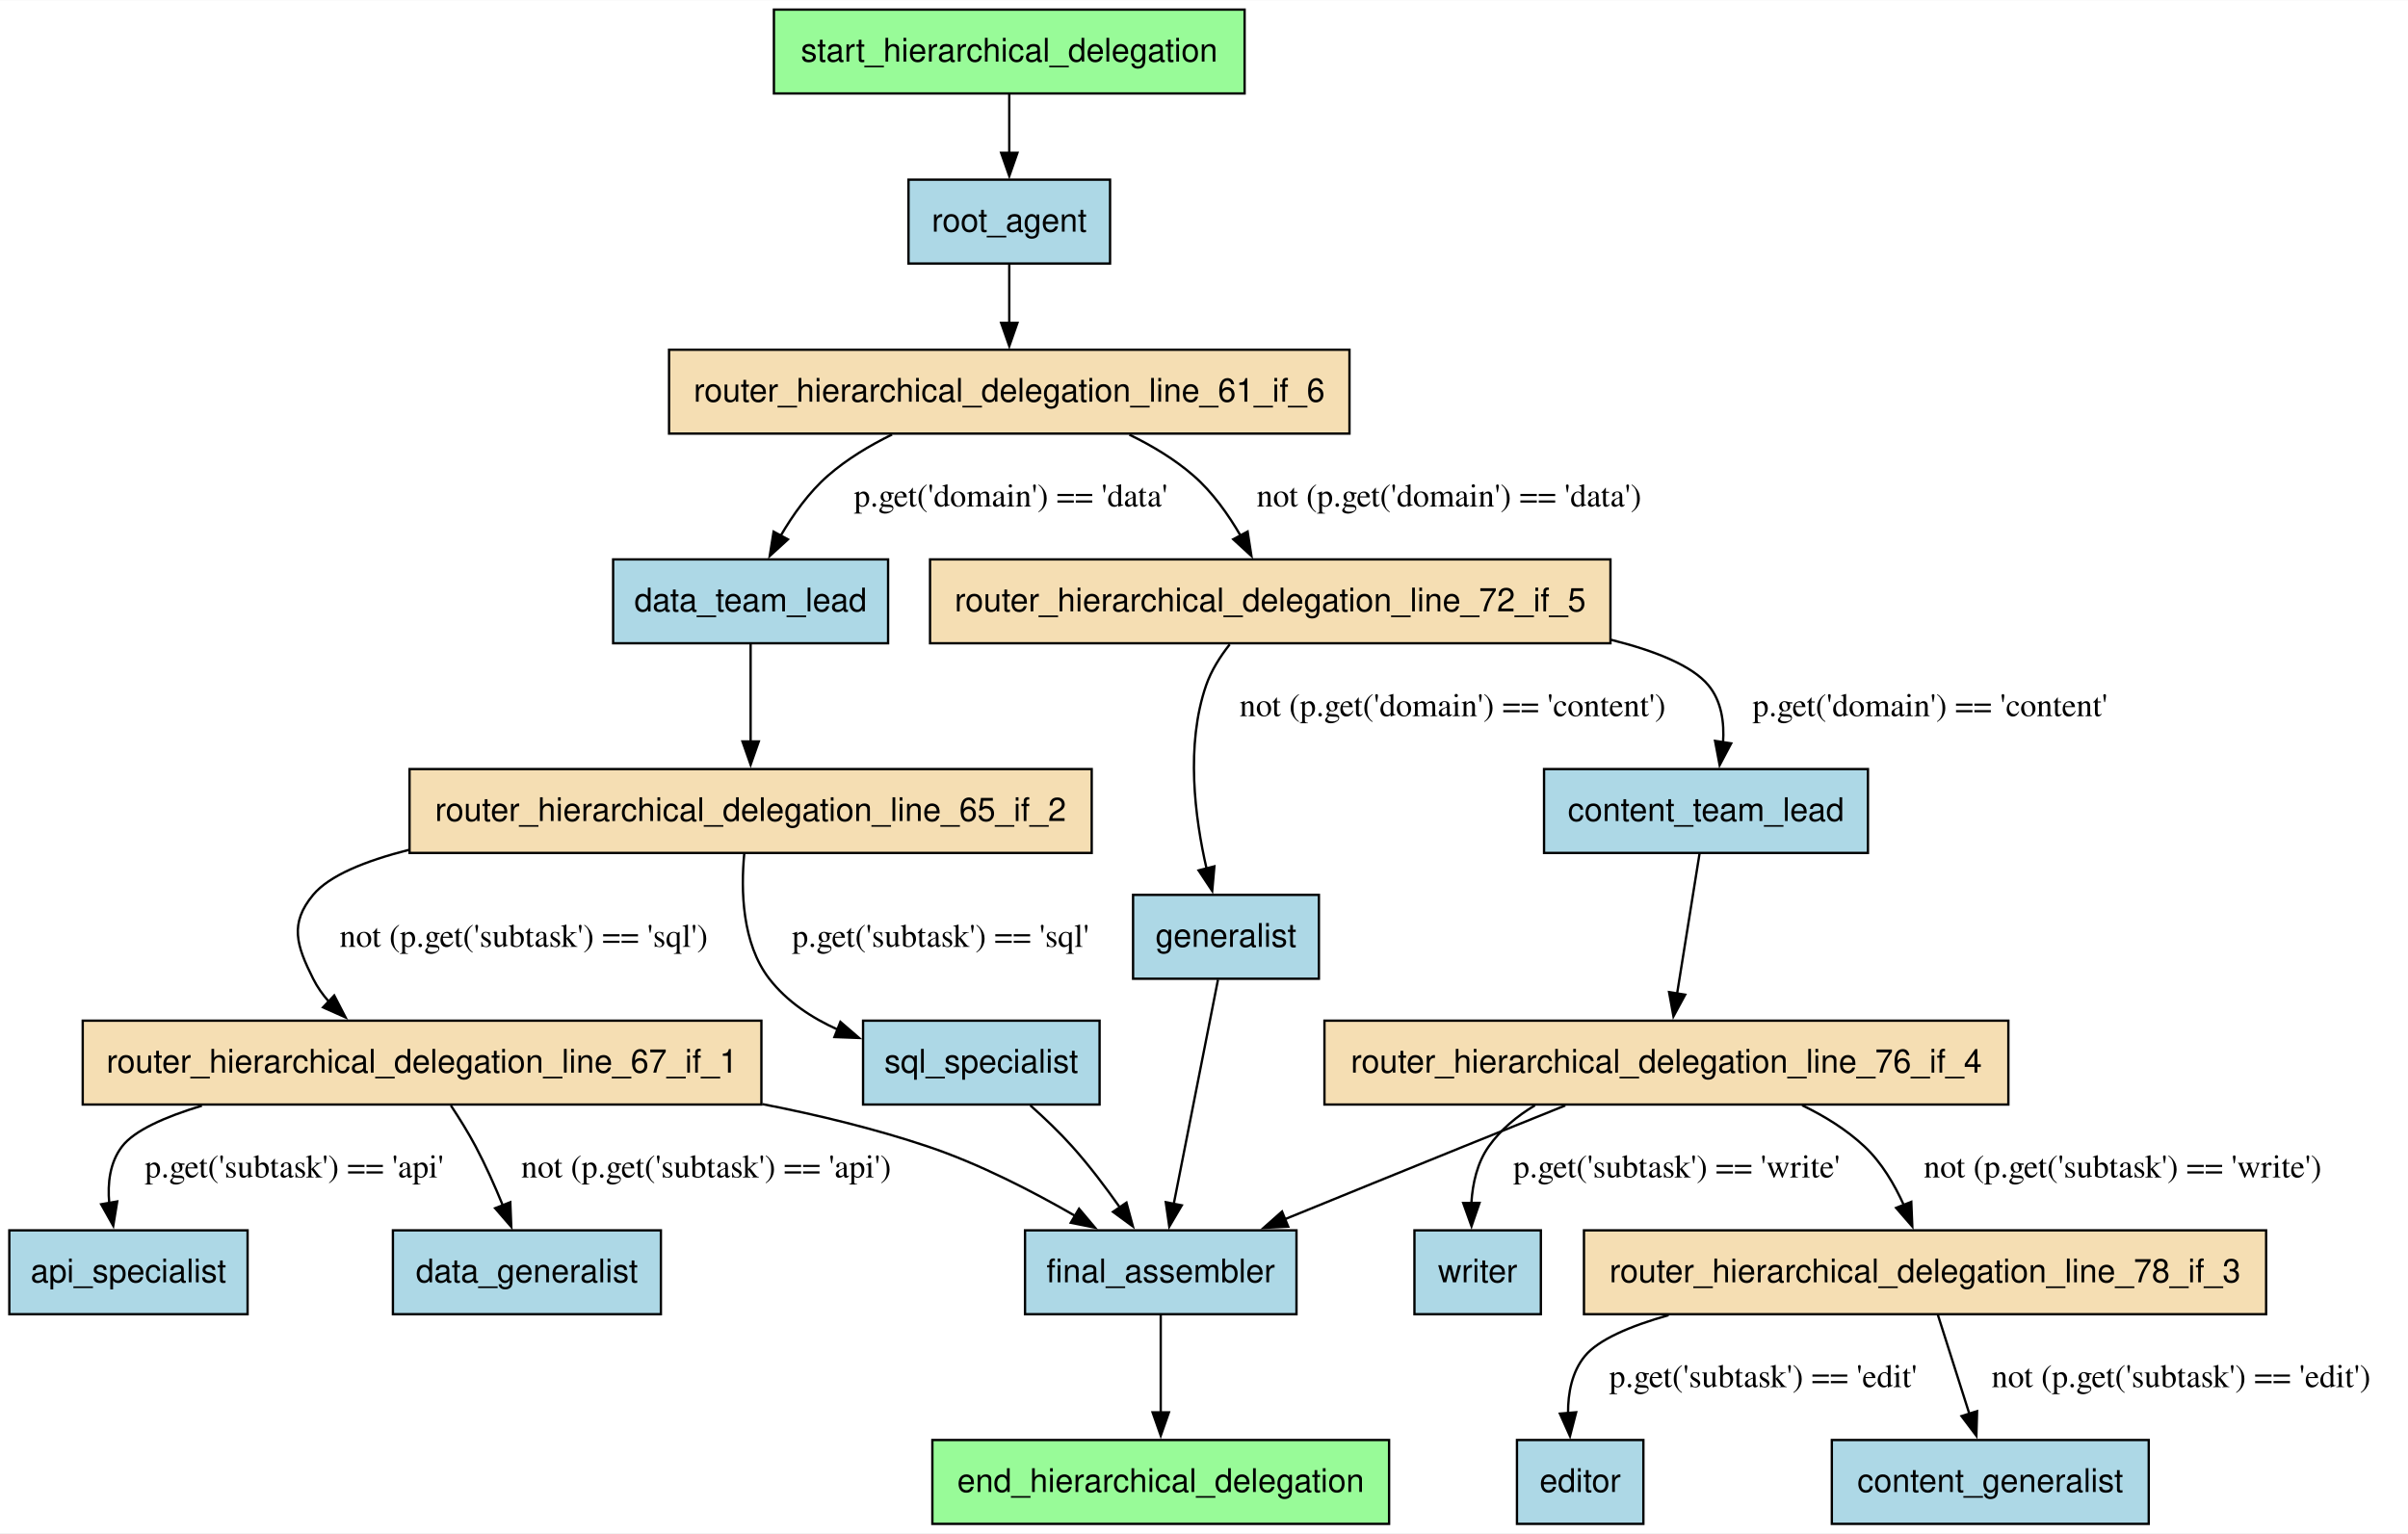
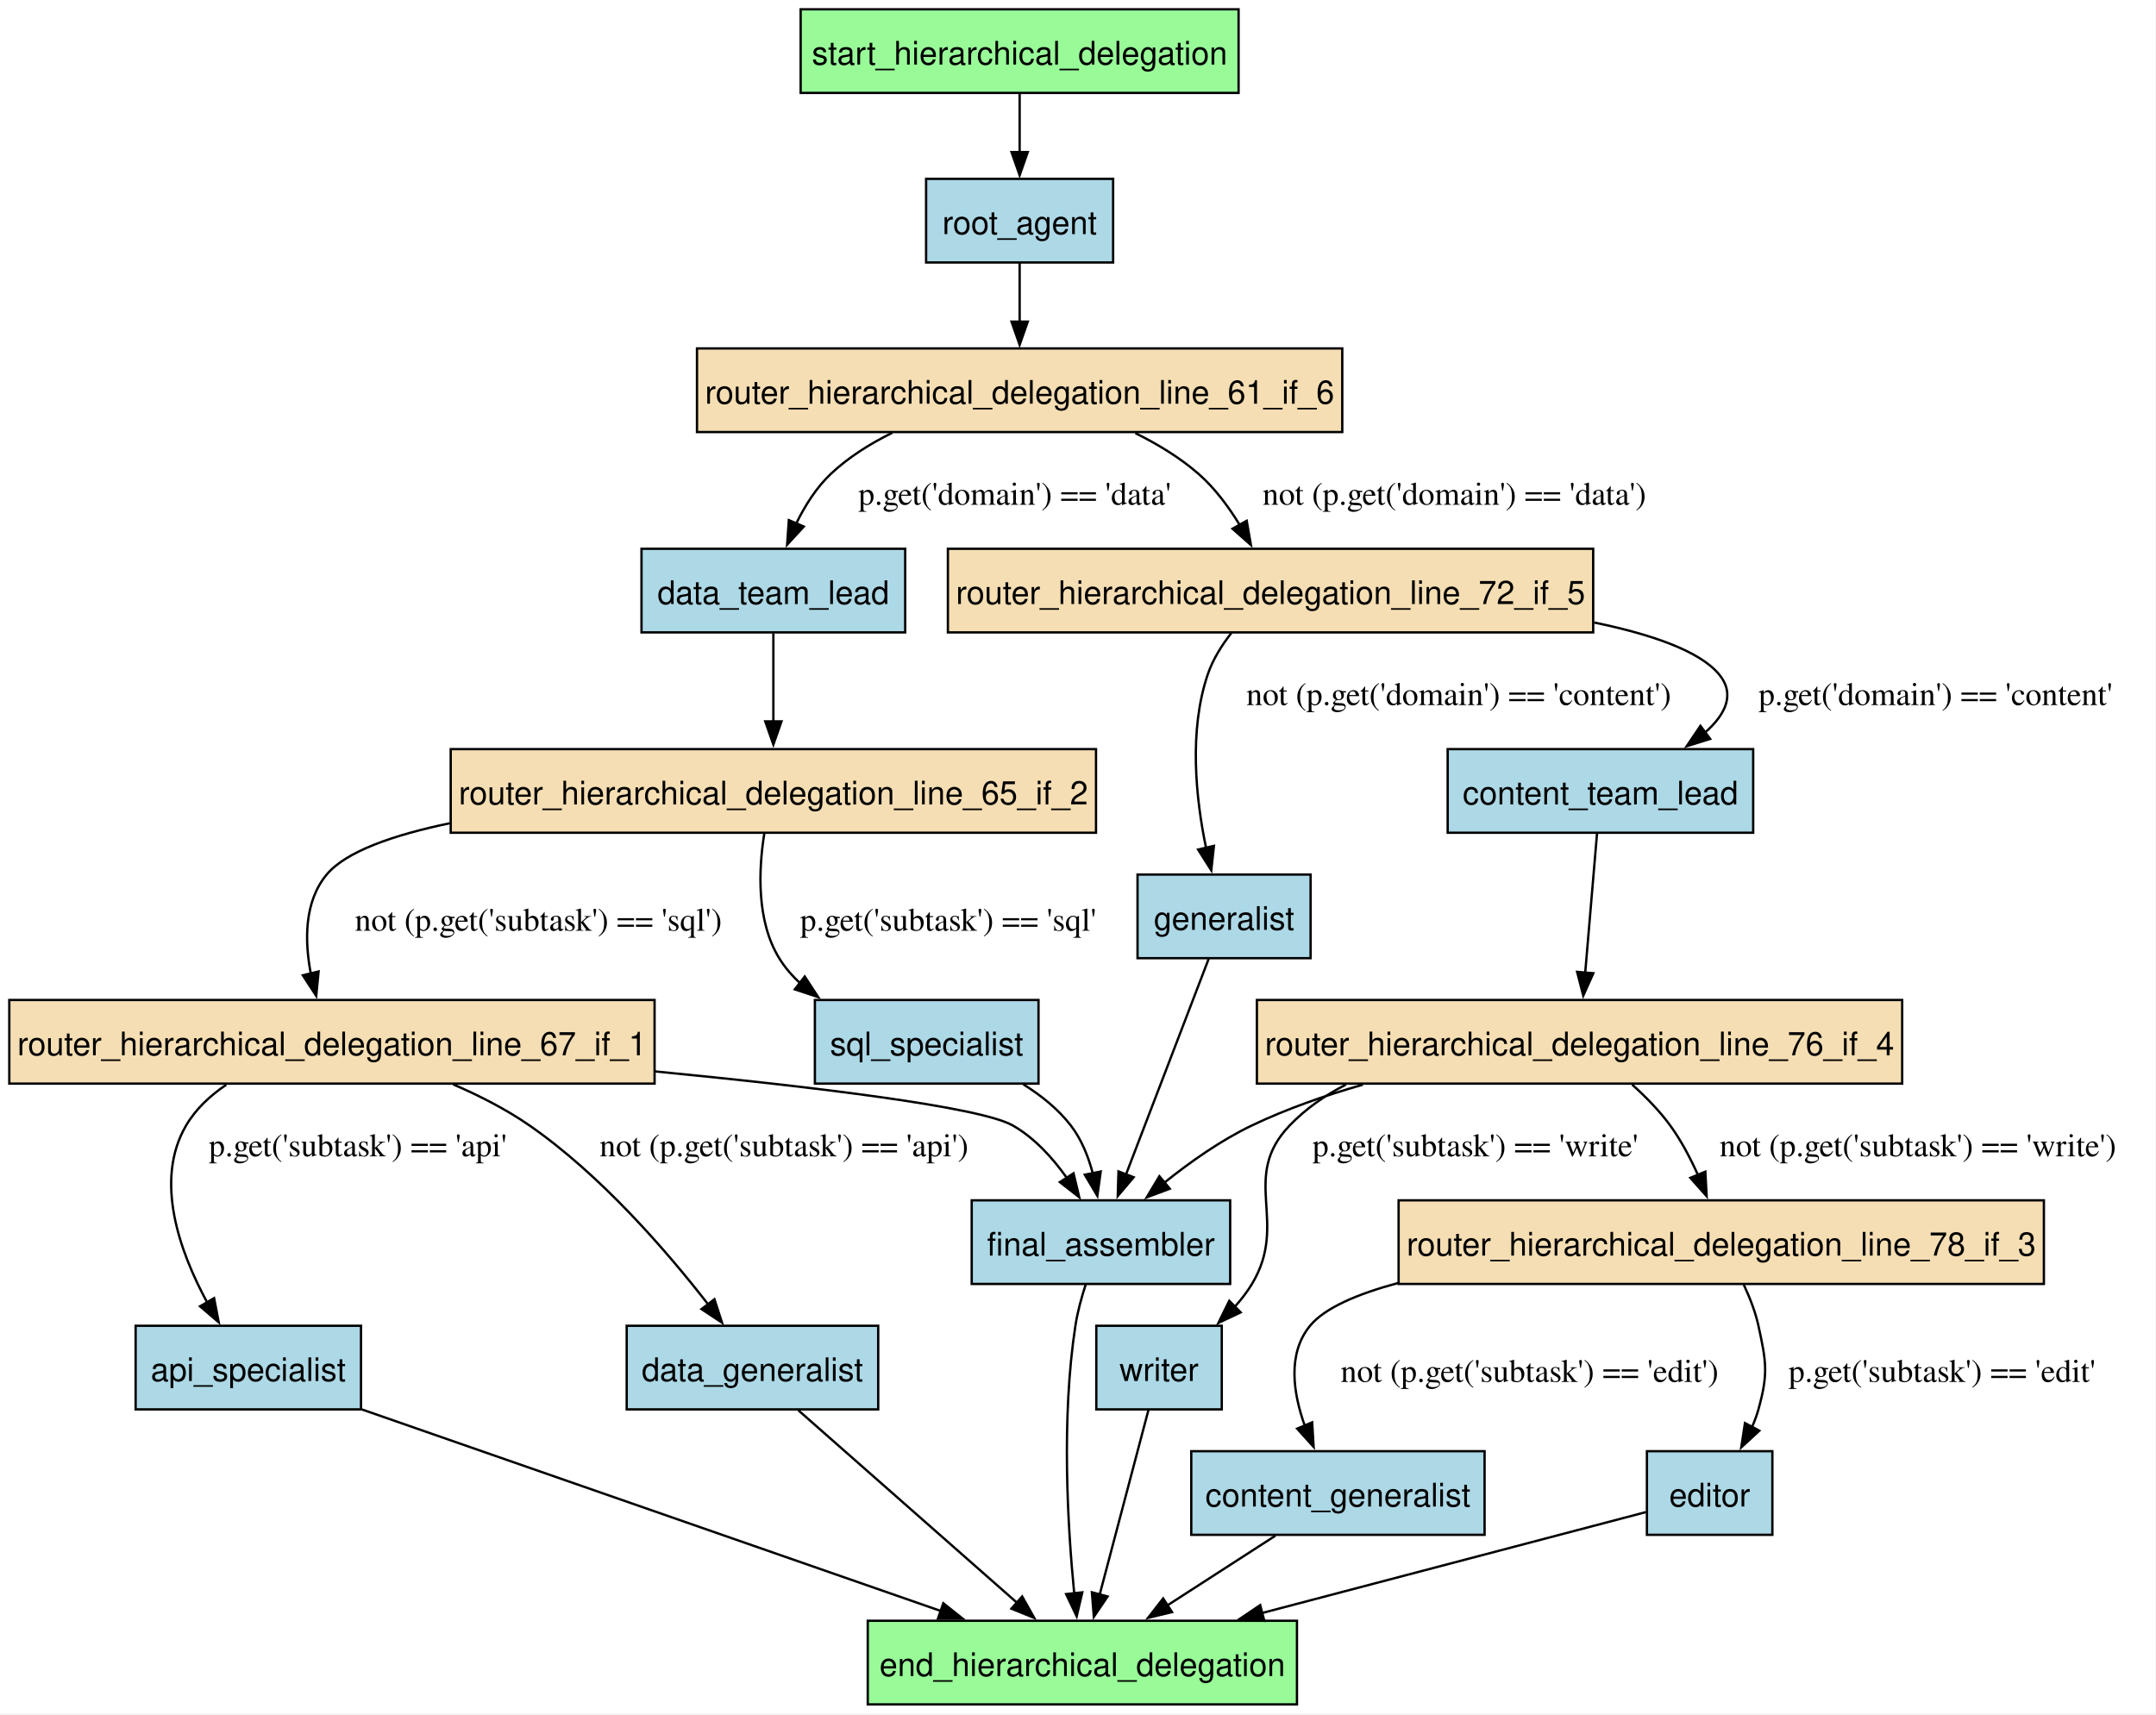
- <svg xmlns="http://www.w3.org/2000/svg" width="1033pt" height="658pt" viewBox="0.00 0.00 1033.38 658.00">
-   <g id="graph0" class="graph" transform="scale(1 1) rotate(0) translate(4 654)">
-     <polygon fill="white" stroke="none" points="-4,4 -4,-654 1029.38,-654 1029.38,4 -4,4" />
+ <svg xmlns="http://www.w3.org/2000/svg" width="928pt" height="738pt" viewBox="0.00 0.00 928.00 738.00">
+   <g id="graph0" class="graph" transform="scale(1 1) rotate(0) translate(4 733.75)">
+     <polygon fill="white" stroke="none" points="-4,4 -4,-733.75 923.77,-733.75 923.77,4 -4,4" />
    <g id="node1" class="node">
-       <polygon fill="lightblue" stroke="black" points="102.25,-126 0,-126 0,-90 102.25,-90 102.25,-126" />
-       <text text-anchor="middle" x="51.12" y="-103.7" font-family="Helvetica,sans-Serif" font-size="14.00">api_specialist</text>
+       <polygon fill="lightblue" stroke="black" points="151.38,-163 54.38,-163 54.38,-127 151.38,-127 151.38,-163" />
+       <text xml:space="preserve" text-anchor="middle" x="102.88" y="-139.2" font-family="Helvetica,sans-Serif" font-size="14.00">api_specialist</text>
+     </g>
+     <g id="node7" class="node">
+       <polygon fill="palegreen" stroke="black" points="554.25,-36 369.5,-36 369.5,0 554.25,0 554.25,-36" />
+       <text xml:space="preserve" text-anchor="middle" x="461.88" y="-12.2" font-family="Helvetica,sans-Serif" font-size="14.00">end_hierarchical_delegation</text>
+     </g>
+     <g id="edge21" class="edge">
+       <path fill="none" stroke="black" d="M151.66,-127.01C216.49,-104.44 331,-64.57 401.28,-40.1" />
+       <polygon fill="black" stroke="black" points="402.02,-43.55 410.32,-36.95 399.72,-36.93 402.02,-43.55" />
    </g>
    <g id="node2" class="node">
-       <polygon fill="lightblue" stroke="black" points="918.12,-36 782.12,-36 782.12,0 918.12,0 918.12,-36" />
-       <text text-anchor="middle" x="850.12" y="-13.7" font-family="Helvetica,sans-Serif" font-size="14.00">content_generalist</text>
+       <polygon fill="lightblue" stroke="black" points="635,-109 508.75,-109 508.75,-73 635,-73 635,-109" />
+       <text xml:space="preserve" text-anchor="middle" x="571.88" y="-85.2" font-family="Helvetica,sans-Serif" font-size="14.00">content_generalist</text>
+     </g>
+     <g id="edge22" class="edge">
+       <path fill="none" stroke="black" d="M544.97,-72.63C530.98,-63.61 513.69,-52.44 498.5,-42.64" />
+       <polygon fill="black" stroke="black" points="500.46,-39.74 490.16,-37.26 496.66,-45.62 500.46,-39.74" />
    </g>
    <g id="node3" class="node">
-       <polygon fill="lightblue" stroke="black" points="797.62,-324 658.62,-324 658.62,-288 797.62,-288 797.62,-324" />
-       <text text-anchor="middle" x="728.12" y="-301.7" font-family="Helvetica,sans-Serif" font-size="14.00">content_team_lead</text>
+       <polygon fill="lightblue" stroke="black" points="750.62,-411.25 619.12,-411.25 619.12,-375.25 750.62,-375.25 750.62,-411.25" />
+       <text xml:space="preserve" text-anchor="middle" x="684.88" y="-387.45" font-family="Helvetica,sans-Serif" font-size="14.00">content_team_lead</text>
    </g>
    <g id="node15" class="node">
-       <polygon fill="wheat" stroke="black" points="857.88,-216 564.38,-216 564.38,-180 857.88,-180 857.88,-216" />
-       <text text-anchor="middle" x="711.12" y="-193.7" font-family="Helvetica,sans-Serif" font-size="14.00">router_hierarchical_delegation_line_76_if_4</text>
+       <polygon fill="wheat" stroke="black" points="814.75,-303.25 537,-303.25 537,-267.25 814.75,-267.25 814.75,-303.25" />
+       <text xml:space="preserve" text-anchor="middle" x="675.88" y="-279.45" font-family="Helvetica,sans-Serif" font-size="14.00">router_hierarchical_delegation_line_76_if_4</text>
    </g>
    <g id="edge12" class="edge">
-       <path fill="none" stroke="black" d="M725.39,-287.97C722.78,-271.69 718.79,-246.82 715.7,-227.52" />
-       <polygon fill="black" stroke="black" points="719.19,-227.15 714.15,-217.84 712.27,-228.26 719.19,-227.15" />
+       <path fill="none" stroke="black" d="M683.43,-375.22C682.05,-359.01 679.96,-334.31 678.32,-315.04" />
+       <polygon fill="black" stroke="black" points="681.81,-314.77 677.48,-305.1 674.83,-315.36 681.81,-314.77" />
    </g>
    <g id="node4" class="node">
-       <polygon fill="lightblue" stroke="black" points="279.62,-126 164.62,-126 164.62,-90 279.62,-90 279.62,-126" />
-       <text text-anchor="middle" x="222.12" y="-103.7" font-family="Helvetica,sans-Serif" font-size="14.00">data_generalist</text>
+       <polygon fill="lightblue" stroke="black" points="374,-163 265.75,-163 265.75,-127 374,-127 374,-163" />
+       <text xml:space="preserve" text-anchor="middle" x="319.88" y="-139.2" font-family="Helvetica,sans-Serif" font-size="14.00">data_generalist</text>
+     </g>
+     <g id="edge23" class="edge">
+       <path fill="none" stroke="black" d="M339.62,-126.62C364.1,-105.07 405.99,-68.2 433.8,-43.71" />
+       <polygon fill="black" stroke="black" points="435.97,-46.47 441.16,-37.23 431.34,-41.21 435.97,-46.47" />
    </g>
    <g id="node5" class="node">
-       <polygon fill="lightblue" stroke="black" points="377.12,-414 259.12,-414 259.12,-378 377.12,-378 377.12,-414" />
-       <text text-anchor="middle" x="318.12" y="-391.7" font-family="Helvetica,sans-Serif" font-size="14.00">data_team_lead</text>
+       <polygon fill="lightblue" stroke="black" points="385.62,-497.5 272.12,-497.5 272.12,-461.5 385.62,-461.5 385.62,-497.5" />
+       <text xml:space="preserve" text-anchor="middle" x="328.88" y="-473.7" font-family="Helvetica,sans-Serif" font-size="14.00">data_team_lead</text>
    </g>
    <g id="node12" class="node">
-       <polygon fill="wheat" stroke="black" points="464.5,-324 171.75,-324 171.75,-288 464.5,-288 464.5,-324" />
-       <text text-anchor="middle" x="318.12" y="-301.7" font-family="Helvetica,sans-Serif" font-size="14.00">router_hierarchical_delegation_line_65_if_2</text>
+       <polygon fill="wheat" stroke="black" points="467.75,-411.25 190,-411.25 190,-375.25 467.75,-375.25 467.75,-411.25" />
+       <text xml:space="preserve" text-anchor="middle" x="328.88" y="-387.45" font-family="Helvetica,sans-Serif" font-size="14.00">router_hierarchical_delegation_line_65_if_2</text>
    </g>
    <g id="edge15" class="edge">
-       <path fill="none" stroke="black" d="M318.12,-377.61C318.12,-365.68 318.12,-349.57 318.12,-335.74" />
-       <polygon fill="black" stroke="black" points="321.63,-335.86 318.13,-325.86 314.63,-335.86 321.63,-335.86" />
+       <path fill="none" stroke="black" d="M328.88,-461.04C328.88,-450.09 328.88,-435.69 328.88,-423.07" />
+       <polygon fill="black" stroke="black" points="332.38,-423.2 328.88,-413.2 325.38,-423.2 332.38,-423.2" />
    </g>
    <g id="node6" class="node">
-       <polygon fill="lightblue" stroke="black" points="701.25,-36 647,-36 647,0 701.25,0 701.25,-36" />
-       <text text-anchor="middle" x="674.12" y="-13.7" font-family="Helvetica,sans-Serif" font-size="14.00">editor</text>
+       <polygon fill="lightblue" stroke="black" points="758.88,-109 704.88,-109 704.88,-73 758.88,-73 758.88,-109" />
+       <text xml:space="preserve" text-anchor="middle" x="731.88" y="-85.2" font-family="Helvetica,sans-Serif" font-size="14.00">editor</text>
    </g>
-     <g id="node7" class="node">
-       <polygon fill="palegreen" stroke="black" points="592.12,-36 396.12,-36 396.12,0 592.12,0 592.12,-36" />
-       <text text-anchor="middle" x="494.12" y="-13.7" font-family="Helvetica,sans-Serif" font-size="14.00">end_hierarchical_delegation</text>
+     <g id="edge24" class="edge">
+       <path fill="none" stroke="black" d="M704.5,-82.8C666.04,-72.69 594.51,-53.88 539.04,-39.29" />
+       <polygon fill="black" stroke="black" points="540.2,-35.98 529.64,-36.82 538.42,-42.75 540.2,-35.98" />
    </g>
    <g id="node8" class="node">
-       <polygon fill="lightblue" stroke="black" points="552.38,-126 435.88,-126 435.88,-90 552.38,-90 552.38,-126" />
-       <text text-anchor="middle" x="494.12" y="-103.7" font-family="Helvetica,sans-Serif" font-size="14.00">final_assembler</text>
+       <polygon fill="lightblue" stroke="black" points="525.5,-217 414.25,-217 414.25,-181 525.5,-181 525.5,-217" />
+       <text xml:space="preserve" text-anchor="middle" x="469.88" y="-193.2" font-family="Helvetica,sans-Serif" font-size="14.00">final_assembler</text>
    </g>
-     <g id="edge21" class="edge">
-       <path fill="none" stroke="black" d="M494.12,-89.61C494.12,-77.68 494.12,-61.57 494.12,-47.74" />
-       <polygon fill="black" stroke="black" points="497.63,-47.86 494.13,-37.86 490.63,-47.86 497.63,-47.86" />
+     <g id="edge25" class="edge">
+       <path fill="none" stroke="black" d="M463.33,-180.8C461.51,-175.21 459.78,-168.92 458.88,-163 452.8,-123.42 455.5,-77.02 458.37,-47.81" />
+       <polygon fill="black" stroke="black" points="461.85,-48.24 459.43,-37.92 454.89,-47.49 461.85,-48.24" />
    </g>
    <g id="node9" class="node">
-       <polygon fill="lightblue" stroke="black" points="562,-270 482.25,-270 482.25,-234 562,-234 562,-270" />
-       <text text-anchor="middle" x="522.12" y="-247.7" font-family="Helvetica,sans-Serif" font-size="14.00">generalist</text>
+       <polygon fill="lightblue" stroke="black" points="560.12,-357.25 485.62,-357.25 485.62,-321.25 560.12,-321.25 560.12,-357.25" />
+       <text xml:space="preserve" text-anchor="middle" x="522.88" y="-333.45" font-family="Helvetica,sans-Serif" font-size="14.00">generalist</text>
    </g>
    <g id="edge20" class="edge">
-       <path fill="none" stroke="black" d="M518.69,-233.59C513.94,-209.5 505.32,-165.75 499.65,-137.03" />
-       <polygon fill="black" stroke="black" points="503.16,-136.73 497.79,-127.6 496.29,-138.08 503.16,-136.73" />
+       <path fill="none" stroke="black" d="M516.27,-321.02C507.34,-297.74 491.32,-255.94 480.64,-228.08" />
+       <polygon fill="black" stroke="black" points="483.95,-226.94 477.11,-218.86 477.42,-229.45 483.95,-226.94" />
    </g>
    <g id="node10" class="node">
-       <polygon fill="lightblue" stroke="black" points="472.38,-577 385.88,-577 385.88,-541 472.38,-541 472.38,-577" />
-       <text text-anchor="middle" x="429.12" y="-554.7" font-family="Helvetica,sans-Serif" font-size="14.00">root_agent</text>
+       <polygon fill="lightblue" stroke="black" points="475.12,-656.75 394.62,-656.75 394.62,-620.75 475.12,-620.75 475.12,-656.75" />
+       <text xml:space="preserve" text-anchor="middle" x="434.88" y="-632.95" font-family="Helvetica,sans-Serif" font-size="14.00">root_agent</text>
    </g>
    <g id="node11" class="node">
-       <polygon fill="wheat" stroke="black" points="575.12,-504 283.12,-504 283.12,-468 575.12,-468 575.12,-504" />
-       <text text-anchor="middle" x="429.12" y="-481.7" font-family="Helvetica,sans-Serif" font-size="14.00">router_hierarchical_delegation_line_61_if_6</text>
+       <polygon fill="wheat" stroke="black" points="573.75,-583.75 296,-583.75 296,-547.75 573.75,-547.75 573.75,-583.75" />
+       <text xml:space="preserve" text-anchor="middle" x="434.88" y="-559.95" font-family="Helvetica,sans-Serif" font-size="14.00">router_hierarchical_delegation_line_61_if_6</text>
    </g>
    <g id="edge2" class="edge">
-       <path fill="none" stroke="black" d="M429.12,-540.81C429.12,-533.23 429.12,-524.1 429.12,-515.54" />
-       <polygon fill="black" stroke="black" points="432.63,-515.54 429.13,-505.54 425.63,-515.54 432.63,-515.54" />
+       <path fill="none" stroke="black" d="M434.88,-620.56C434.88,-612.98 434.88,-603.85 434.88,-595.29" />
+       <polygon fill="black" stroke="black" points="438.38,-595.29 434.88,-585.29 431.38,-595.29 438.38,-595.29" />
    </g>
    <g id="edge14" class="edge">
-       <path fill="none" stroke="black" d="M378.82,-467.6C369.08,-462.83 359.41,-457 351.38,-450 343.16,-442.85 336.28,-433.16 330.95,-424.03" />
-       <polygon fill="black" stroke="black" points="334.15,-422.59 326.32,-415.46 327.99,-425.92 334.15,-422.59" />
-       <text text-anchor="middle" x="429.75" y="-436.7" font-family="Times,serif" font-size="14.00">p.get('domain') == 'data'</text>
+       <path fill="none" stroke="black" d="M380.07,-547.44C370.52,-542.74 361.22,-536.91 353.62,-529.75 347.38,-523.86 342.47,-516.05 338.73,-508.39" />
+       <polygon fill="black" stroke="black" points="341.97,-507.06 334.8,-499.26 335.54,-509.83 341.97,-507.06" />
+       <text xml:space="preserve" text-anchor="middle" x="432.75" y="-516.45" font-family="Times,serif" font-size="14.00">p.get('domain') == 'data'</text>
    </g>
    <g id="node14" class="node">
-       <polygon fill="wheat" stroke="black" points="687.12,-414 395.12,-414 395.12,-378 687.12,-378 687.12,-414" />
-       <text text-anchor="middle" x="541.12" y="-391.7" font-family="Helvetica,sans-Serif" font-size="14.00">router_hierarchical_delegation_line_72_if_5</text>
+       <polygon fill="wheat" stroke="black" points="681.75,-497.5 404,-497.5 404,-461.5 681.75,-461.5 681.75,-497.5" />
+       <text xml:space="preserve" text-anchor="middle" x="542.88" y="-473.7" font-family="Helvetica,sans-Serif" font-size="14.00">router_hierarchical_delegation_line_72_if_5</text>
    </g>
    <g id="edge16" class="edge">
-       <path fill="none" stroke="black" d="M480.67,-467.53C490.43,-462.79 500.09,-456.99 508.12,-450 516.33,-442.87 523.17,-433.2 528.45,-424.06" />
-       <polygon fill="black" stroke="black" points="531.41,-425.95 533.04,-415.48 525.24,-422.65 531.41,-425.95" />
-       <text text-anchor="middle" x="617.85" y="-436.7" font-family="Times,serif" font-size="14.00">not (p.get('domain') == 'data')</text>
+       <path fill="none" stroke="black" d="M484.69,-547.28C494.34,-542.52 503.91,-536.7 511.88,-529.75 518.86,-523.65 524.82,-515.59 529.59,-507.77" />
+       <polygon fill="black" stroke="black" points="532.61,-509.55 534.43,-499.12 526.5,-506.14 532.61,-509.55" />
+       <text xml:space="preserve" text-anchor="middle" x="621.98" y="-516.45" font-family="Times,serif" font-size="14.00">not (p.get('domain') == 'data')</text>
    </g>
    <g id="node13" class="node">
-       <polygon fill="wheat" stroke="black" points="322.75,-216 31.5,-216 31.5,-180 322.75,-180 322.75,-216" />
-       <text text-anchor="middle" x="177.12" y="-193.7" font-family="Helvetica,sans-Serif" font-size="14.00">router_hierarchical_delegation_line_67_if_1</text>
+       <polygon fill="wheat" stroke="black" points="277.75,-303.25 0,-303.25 0,-267.25 277.75,-267.25 277.75,-303.25" />
+       <text xml:space="preserve" text-anchor="middle" x="138.88" y="-279.45" font-family="Helvetica,sans-Serif" font-size="14.00">router_hierarchical_delegation_line_67_if_1</text>
    </g>
    <g id="edge6" class="edge">
-       <path fill="none" stroke="black" d="M171.6,-289.35C152.52,-284.53 137.21,-278.22 130.38,-270 120.15,-257.69 123.21,-248.31 130.38,-234 132.15,-230.45 134.48,-227.16 137.15,-224.15" />
-       <polygon fill="black" stroke="black" points="139.43,-226.81 144.3,-217.4 134.63,-221.71 139.43,-226.81" />
-       <text text-anchor="middle" x="220.75" y="-247.7" font-family="Times,serif" font-size="14.00">not (p.get('subtask') == 'sql')</text>
+       <path fill="none" stroke="black" d="M189.65,-379.35C165.18,-374.25 144.88,-367.15 136.62,-357.25 126.9,-345.59 127.05,-328.73 129.82,-314.37" />
+       <polygon fill="black" stroke="black" points="133.14,-315.54 132.11,-305 126.34,-313.88 133.14,-315.54" />
+       <text xml:space="preserve" text-anchor="middle" x="227.75" y="-333.07" font-family="Times,serif" font-size="14.00">not (p.get('subtask') == 'sql')</text>
    </g>
    <g id="node17" class="node">
-       <polygon fill="lightblue" stroke="black" points="467.88,-216 366.38,-216 366.38,-180 467.88,-180 467.88,-216" />
-       <text text-anchor="middle" x="417.12" y="-193.7" font-family="Helvetica,sans-Serif" font-size="14.00">sql_specialist</text>
+       <polygon fill="lightblue" stroke="black" points="443,-303.25 346.75,-303.25 346.75,-267.25 443,-267.25 443,-303.25" />
+       <text xml:space="preserve" text-anchor="middle" x="394.88" y="-279.45" font-family="Helvetica,sans-Serif" font-size="14.00">sql_specialist</text>
    </g>
    <g id="edge5" class="edge">
-       <path fill="none" stroke="black" d="M315.39,-287.67C313.92,-272.03 314.37,-249.21 326.12,-234 333.65,-224.26 344.25,-217.23 355.56,-212.15" />
-       <polygon fill="black" stroke="black" points="356.65,-215.49 364.68,-208.57 354.09,-208.97 356.65,-215.49" />
-       <text text-anchor="middle" x="399.62" y="-247.7" font-family="Times,serif" font-size="14.00">p.get('subtask') == 'sql'</text>
+       <path fill="none" stroke="black" d="M324.96,-374.83C322.53,-359.55 321.49,-337.33 331.38,-321.25 333.86,-317.21 336.99,-313.6 340.52,-310.38" />
+       <polygon fill="black" stroke="black" points="342.38,-313.36 348.17,-304.49 338.11,-307.82 342.38,-313.36" />
+       <text xml:space="preserve" text-anchor="middle" x="404.12" y="-333.07" font-family="Times,serif" font-size="14.00">p.get('subtask') == 'sql'</text>
    </g>
    <g id="edge3" class="edge">
-       <path fill="none" stroke="black" d="M82.64,-179.5C66.71,-174.68 53.62,-168.85 48.38,-162 43.14,-155.16 42.1,-146.24 42.88,-137.68" />
-       <polygon fill="black" stroke="black" points="46.31,-138.4 44.6,-127.95 39.42,-137.19 46.31,-138.4" />
-       <text text-anchor="middle" x="122.25" y="-148.7" font-family="Times,serif" font-size="14.00">p.get('subtask') == 'api'</text>
+       <path fill="none" stroke="black" d="M93.38,-266.76C86.48,-262.11 80.29,-256.35 76.12,-249.25 62.26,-225.65 73.33,-194.88 85.15,-173.09" />
+       <polygon fill="black" stroke="black" points="88.15,-174.9 90.15,-164.49 82.1,-171.38 88.15,-174.9" />
+       <text xml:space="preserve" text-anchor="middle" x="150" y="-235.95" font-family="Times,serif" font-size="14.00">p.get('subtask') == 'api'</text>
    </g>
    <g id="edge4" class="edge">
-       <path fill="none" stroke="black" d="M189.49,-179.59C193.14,-174.09 196.99,-167.91 200.12,-162 204.36,-154.01 208.36,-145.03 211.75,-136.76" />
-       <polygon fill="black" stroke="black" points="214.99,-138.07 215.42,-127.49 208.49,-135.5 214.99,-138.07" />
-       <text text-anchor="middle" x="299.04" y="-148.7" font-family="Times,serif" font-size="14.00">not (p.get('subtask') == 'api')</text>
+       <path fill="none" stroke="black" d="M191.06,-266.92C202.37,-262.05 213.91,-256.16 223.88,-249.25 254.68,-227.9 282.98,-195.15 300.75,-172.28" />
+       <polygon fill="black" stroke="black" points="303.51,-174.42 306.78,-164.34 297.94,-170.18 303.51,-174.42" />
+       <text xml:space="preserve" text-anchor="middle" x="333.45" y="-235.95" font-family="Times,serif" font-size="14.00">not (p.get('subtask') == 'api')</text>
    </g>
    <g id="edge18" class="edge">
-       <path fill="none" stroke="black" d="M323.17,-180.18C347.2,-175.5 371.6,-169.55 394.12,-162 416.13,-154.62 439.12,-142.76 457.5,-132.14" />
-       <polygon fill="black" stroke="black" points="459.07,-135.27 465.9,-127.17 455.51,-129.25 459.07,-135.27" />
+       <path fill="none" stroke="black" d="M277.95,-272.5C346.64,-265.82 417.84,-257.22 431.88,-249.25 441.29,-243.9 449.16,-235.19 455.25,-226.57" />
+       <polygon fill="black" stroke="black" points="458.08,-228.64 460.54,-218.33 452.19,-224.85 458.08,-228.64" />
    </g>
    <g id="edge11" class="edge">
-       <path fill="none" stroke="black" d="M687.4,-379.48C706.71,-374.64 722.23,-368.3 729.12,-360 734.77,-353.21 736.04,-344.06 735.43,-335.28" />
-       <polygon fill="black" stroke="black" points="738.93,-335.03 733.97,-325.67 732.01,-336.08 738.93,-335.03" />
-       <text text-anchor="middle" x="824.26" y="-346.7" font-family="Times,serif" font-size="14.00">p.get('domain') == 'content'</text>
+       <path fill="none" stroke="black" d="M682.16,-465.76C706.93,-460.65 727.53,-453.5 735.88,-443.5 743.12,-434.82 738.6,-426.03 729.82,-418.32" />
+       <polygon fill="black" stroke="black" points="732.1,-415.65 721.99,-412.49 727.92,-421.27 732.1,-415.65" />
+       <text xml:space="preserve" text-anchor="middle" x="829.1" y="-430.2" font-family="Times,serif" font-size="14.00">p.get('domain') == 'content'</text>
    </g>
    <g id="edge13" class="edge">
-       <path fill="none" stroke="black" d="M523.72,-377.5C519.61,-372.29 515.8,-366.28 513.62,-360 504.74,-334.32 508.74,-303.19 513.82,-281.14" />
-       <polygon fill="black" stroke="black" points="517.15,-282.24 516.22,-271.68 510.37,-280.51 517.15,-282.24" />
-       <text text-anchor="middle" x="619.38" y="-346.7" font-family="Times,serif" font-size="14.00">not (p.get('domain') == 'content')</text>
+       <path fill="none" stroke="black" d="M526.07,-461.32C521.93,-456.03 518.05,-449.89 515.88,-443.5 507.6,-419.22 510.73,-389.91 515.12,-368.73" />
+       <polygon fill="black" stroke="black" points="518.51,-369.6 517.36,-359.06 511.69,-368.02 518.51,-369.6" />
+       <text xml:space="preserve" text-anchor="middle" x="623.88" y="-430.2" font-family="Times,serif" font-size="14.00">not (p.get('domain') == 'content')</text>
    </g>
    <g id="edge19" class="edge">
-       <path fill="none" stroke="black" d="M667.74,-179.59C653.81,-173.99 638.31,-167.74 624.12,-162 598.85,-151.77 570.84,-140.35 547.32,-130.75" />
-       <polygon fill="black" stroke="black" points="548.83,-127.59 538.25,-127.05 546.18,-134.07 548.83,-127.59" />
+       <path fill="none" stroke="black" d="M582.6,-266.79C566.29,-262.14 549.78,-256.37 534.88,-249.25 521.5,-242.86 508.2,-233.46 497.14,-224.58" />
+       <polygon fill="black" stroke="black" points="499.51,-222 489.59,-218.29 495.03,-227.38 499.51,-222" />
    </g>
    <g id="node16" class="node">
-       <polygon fill="wheat" stroke="black" points="968.5,-126 675.75,-126 675.75,-90 968.5,-90 968.5,-126" />
-       <text text-anchor="middle" x="822.12" y="-103.7" font-family="Helvetica,sans-Serif" font-size="14.00">router_hierarchical_delegation_line_78_if_3</text>
+       <polygon fill="wheat" stroke="black" points="875.75,-217 598,-217 598,-181 875.75,-181 875.75,-217" />
+       <text xml:space="preserve" text-anchor="middle" x="736.88" y="-193.2" font-family="Helvetica,sans-Serif" font-size="14.00">router_hierarchical_delegation_line_78_if_3</text>
    </g>
    <g id="edge10" class="edge">
-       <path fill="none" stroke="black" d="M769.38,-179.68C779.06,-175.01 788.44,-169.2 796.12,-162 803.46,-155.13 809,-145.74 813.03,-136.77" />
-       <polygon fill="black" stroke="black" points="816.22,-138.23 816.66,-127.64 809.71,-135.64 816.22,-138.23" />
-       <text text-anchor="middle" x="906.94" y="-148.7" font-family="Times,serif" font-size="14.00">not (p.get('subtask') == 'write')</text>
+       <path fill="none" stroke="black" d="M698.53,-266.81C704.35,-261.6 710.27,-255.57 714.88,-249.25 719.56,-242.82 723.56,-235.23 726.82,-227.96" />
+       <polygon fill="black" stroke="black" points="730.03,-229.34 730.59,-218.76 723.56,-226.68 730.03,-229.34" />
+       <text xml:space="preserve" text-anchor="middle" x="821.52" y="-235.95" font-family="Times,serif" font-size="14.00">not (p.get('subtask') == 'write')</text>
    </g>
    <g id="node19" class="node">
-       <polygon fill="lightblue" stroke="black" points="657.25,-126 603,-126 603,-90 657.25,-90 657.25,-126" />
-       <text text-anchor="middle" x="630.12" y="-103.7" font-family="Helvetica,sans-Serif" font-size="14.00">writer</text>
+       <polygon fill="lightblue" stroke="black" points="521.88,-163 467.88,-163 467.88,-127 521.88,-127 521.88,-163" />
+       <text xml:space="preserve" text-anchor="middle" x="494.88" y="-139.2" font-family="Helvetica,sans-Serif" font-size="14.00">writer</text>
    </g>
    <g id="edge9" class="edge">
-       <path fill="none" stroke="black" d="M654.72,-179.65C647.01,-175.04 640,-169.26 634.88,-162 629.95,-155.02 627.96,-146.18 627.43,-137.72" />
-       <polygon fill="black" stroke="black" points="630.93,-137.79 627.49,-127.77 623.93,-137.75 630.93,-137.79" />
-       <text text-anchor="middle" x="715.5" y="-148.7" font-family="Times,serif" font-size="14.00">p.get('subtask') == 'write'</text>
+       <path fill="none" stroke="black" d="M575.33,-266.83C566.35,-262.23 558.06,-256.47 551.12,-249.25 529.52,-226.77 550.98,-207.7 534.88,-181 532.81,-177.58 530.3,-174.31 527.55,-171.25" />
+       <polygon fill="black" stroke="black" points="530.02,-168.76 520.44,-164.24 525.11,-173.75 530.02,-168.76" />
+       <text xml:space="preserve" text-anchor="middle" x="631" y="-235.95" font-family="Times,serif" font-size="14.00">p.get('subtask') == 'write'</text>
    </g>
    <g id="edge8" class="edge">
-       <path fill="none" stroke="black" d="M827.66,-89.61C831.53,-77.44 836.79,-60.91 841.24,-46.91" />
-       <polygon fill="black" stroke="black" points="844.45,-48.38 844.15,-37.79 837.78,-46.26 844.45,-48.38" />
-       <text text-anchor="middle" x="932.01" y="-58.7" font-family="Times,serif" font-size="14.00">not (p.get('subtask') == 'edit')</text>
+       <path fill="none" stroke="black" d="M597.85,-181.43C580.26,-176.71 566.19,-170.68 559.88,-163 550.07,-151.07 552.52,-134.12 557.68,-119.78" />
+       <polygon fill="black" stroke="black" points="560.79,-121.42 561.42,-110.84 554.33,-118.72 560.79,-121.42" />
+       <text xml:space="preserve" text-anchor="middle" x="654.38" y="-138.82" font-family="Times,serif" font-size="14.00">not (p.get('subtask') == 'edit')</text>
    </g>
    <g id="edge7" class="edge">
-       <path fill="none" stroke="black" d="M712.06,-89.59C695.44,-84.87 681.91,-79.06 676.12,-72 670.59,-65.24 668.88,-56.22 668.92,-47.53" />
-       <polygon fill="black" stroke="black" points="672.4,-47.9 669.75,-37.65 665.43,-47.32 672.4,-47.9" />
-       <text text-anchor="middle" x="752.62" y="-58.7" font-family="Times,serif" font-size="14.00">p.get('subtask') == 'edit'</text>
+       <path fill="none" stroke="black" d="M746.55,-180.71C749.13,-175.22 751.57,-169.01 752.88,-163 756.28,-147.37 757.15,-142.42 752.88,-127 752.16,-124.41 751.19,-121.81 750.06,-119.28" />
+       <polygon fill="black" stroke="black" points="753.26,-117.83 745.48,-110.65 747.08,-121.12 753.26,-117.83" />
+       <text xml:space="preserve" text-anchor="middle" x="831.89" y="-138.82" font-family="Times,serif" font-size="14.00">p.get('subtask') == 'edit'</text>
    </g>
    <g id="edge17" class="edge">
-       <path fill="none" stroke="black" d="M438.16,-179.63C444.22,-174.23 450.66,-168.1 456.12,-162 463.37,-153.91 470.52,-144.45 476.63,-135.77" />
-       <polygon fill="black" stroke="black" points="479.41,-137.9 482.18,-127.67 473.64,-133.94 479.41,-137.9" />
+       <path fill="none" stroke="black" d="M436.49,-266.92C444.15,-262.14 451.44,-256.29 456.88,-249.25 461.49,-243.28 464.47,-235.82 466.39,-228.52" />
+       <polygon fill="black" stroke="black" points="469.78,-229.41 468.33,-218.92 462.92,-228.03 469.78,-229.41" />
    </g>
    <g id="node18" class="node">
-       <polygon fill="palegreen" stroke="black" points="530.12,-650 328.12,-650 328.12,-614 530.12,-614 530.12,-650" />
-       <text text-anchor="middle" x="429.12" y="-627.7" font-family="Helvetica,sans-Serif" font-size="14.00">start_hierarchical_delegation</text>
+       <polygon fill="palegreen" stroke="black" points="529.12,-729.75 340.62,-729.75 340.62,-693.75 529.12,-693.75 529.12,-729.75" />
+       <text xml:space="preserve" text-anchor="middle" x="434.88" y="-705.95" font-family="Helvetica,sans-Serif" font-size="14.00">start_hierarchical_delegation</text>
    </g>
    <g id="edge1" class="edge">
-       <path fill="none" stroke="black" d="M429.12,-613.81C429.12,-606.23 429.12,-597.1 429.12,-588.54" />
-       <polygon fill="black" stroke="black" points="432.63,-588.54 429.13,-578.54 425.63,-588.54 432.63,-588.54" />
+       <path fill="none" stroke="black" d="M434.88,-693.56C434.88,-685.98 434.88,-676.85 434.88,-668.29" />
+       <polygon fill="black" stroke="black" points="438.38,-668.29 434.88,-658.29 431.38,-668.29 438.38,-668.29" />
+     </g>
+     <g id="edge26" class="edge">
+       <path fill="none" stroke="black" d="M490.29,-126.62C484.87,-106.1 475.78,-71.67 469.34,-47.29" />
+       <polygon fill="black" stroke="black" points="472.75,-46.47 466.81,-37.7 465.98,-48.26 472.75,-46.47" />
    </g>
  </g>
</svg>
